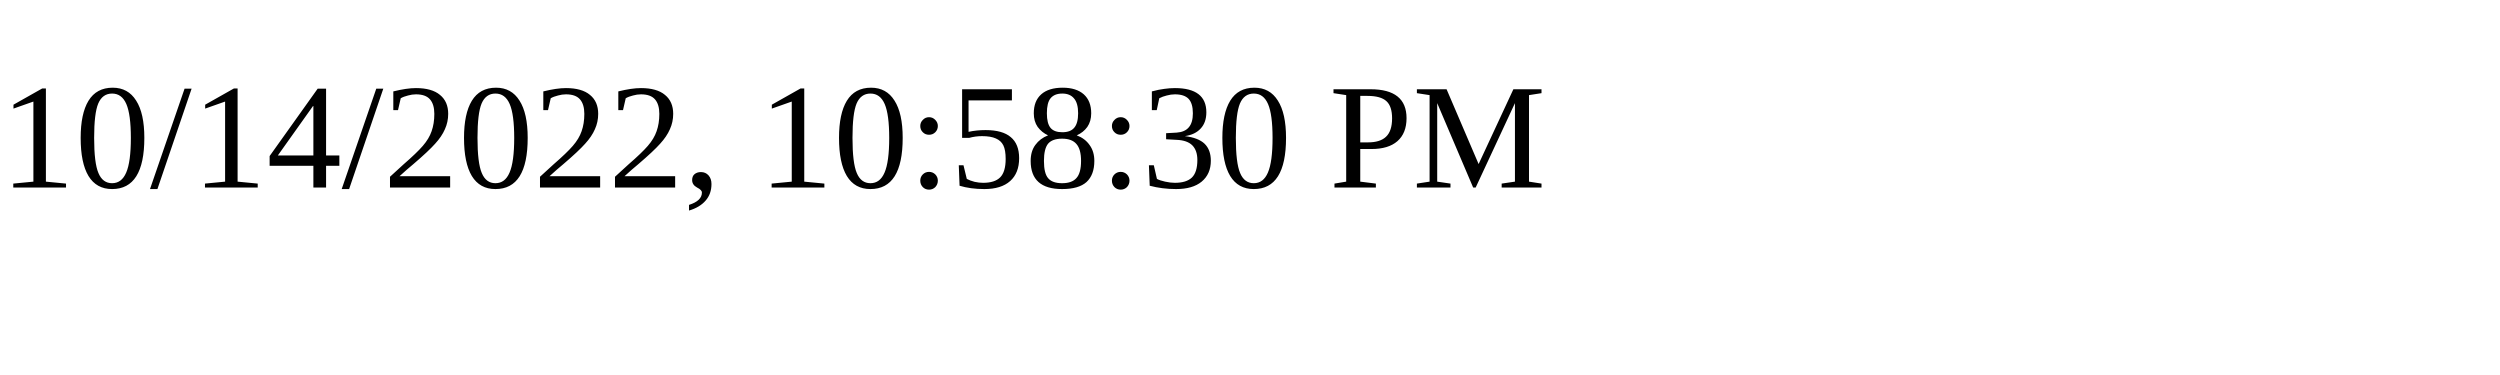
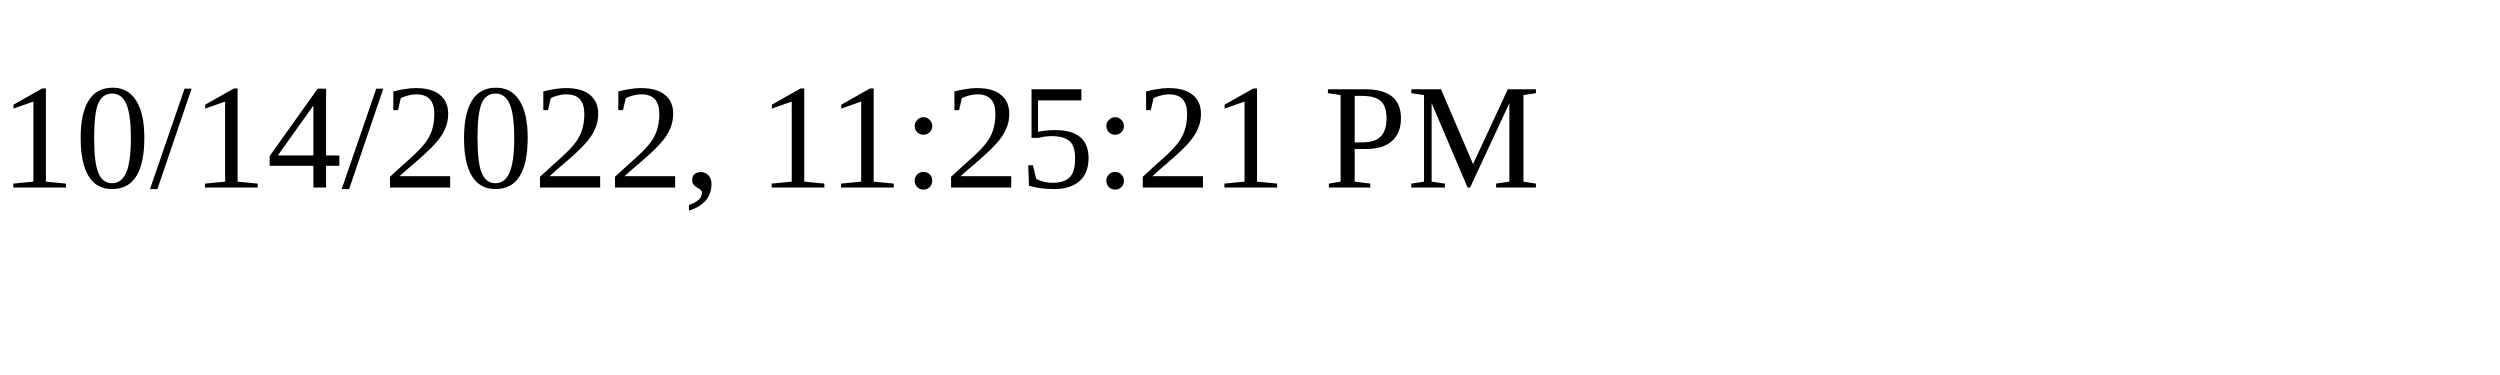
<svg xmlns="http://www.w3.org/2000/svg" height="30" width="200">
-   <text x="0" y="15">10/14/2022, 10:58:30 PM</text>
+   <text x="0" y="15">10/14/2022, 11:25:21 PM</text>
</svg>
